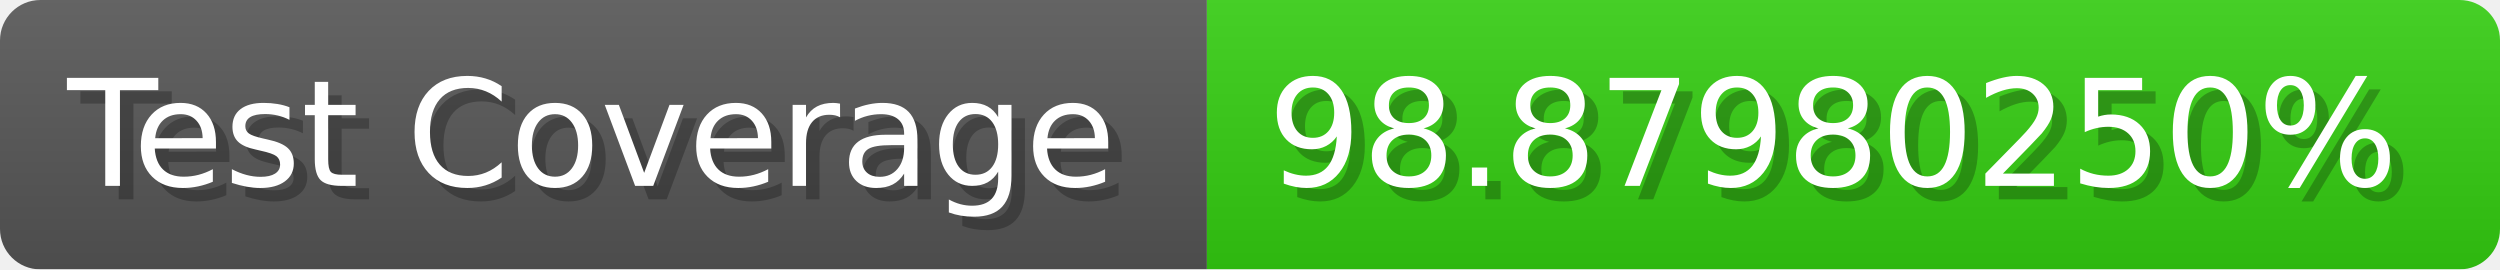
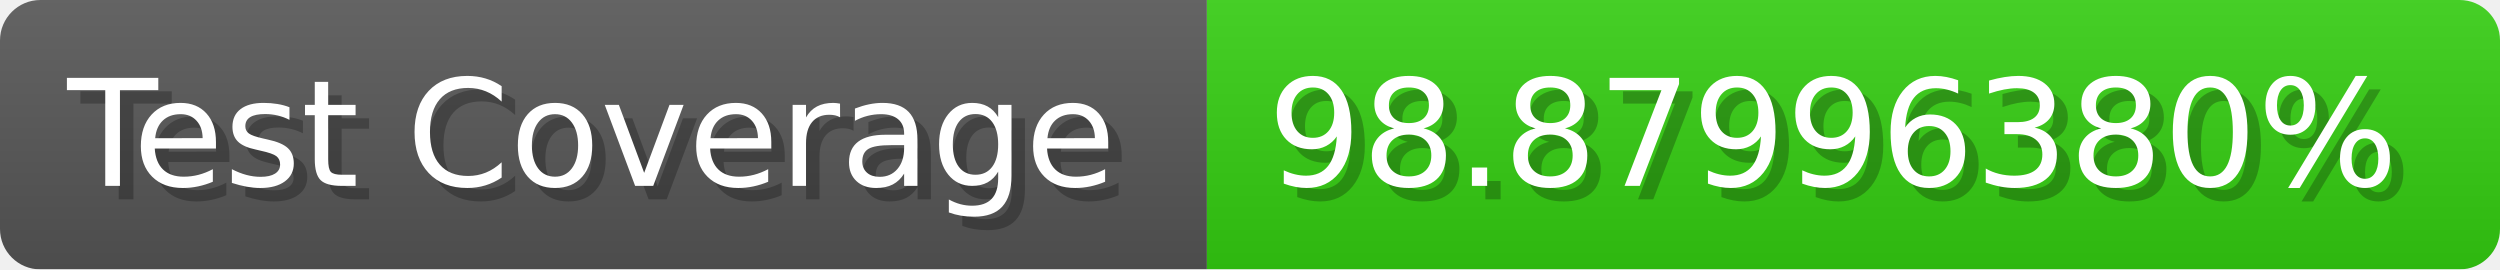
- <svg xmlns="http://www.w3.org/2000/svg" width="185.6" height="20" viewBox="0 0 1856 200" role="img" aria-label="Test Coverage: 98.87980250%">
+ <svg xmlns="http://www.w3.org/2000/svg" width="185.6" height="20" viewBox="0 0 1856 200" role="img" aria-label="Test Coverage: 98.87996380%">
  <linearGradient id="a" x2="0" y2="100%">
    <stop offset="0" stop-opacity=".1" stop-color="#EEE" />
    <stop offset="1" stop-opacity=".1" />
  </linearGradient>
  <mask id="m">
    <rect width="1856" height="200" rx="30" fill="#FFF" />
  </mask>
  <g mask="url(#m)">
    <rect width="896" height="200" fill="#555" />
    <rect width="960" height="200" fill="#3C1" x="896" />
    <rect width="1856" height="200" fill="url(#a)" />
  </g>
  <g aria-hidden="true" fill="#fff" text-anchor="start" font-family="Verdana,DejaVu Sans,sans-serif" font-size="110">
    <text x="60" y="148" textLength="796" fill="#000" opacity="0.25">Test Coverage</text>
    <text x="50" y="138" textLength="796">Test Coverage</text>
-     <text x="951" y="148" textLength="860" fill="#000" opacity="0.25">98.87980250%</text>
-     <text x="941" y="138" textLength="860">98.87980250%</text>
+     <text x="951" y="148" textLength="860" fill="#000" opacity="0.25">98.87996380%</text>
+     <text x="941" y="138" textLength="860">98.87996380%</text>
  </g>
</svg>
